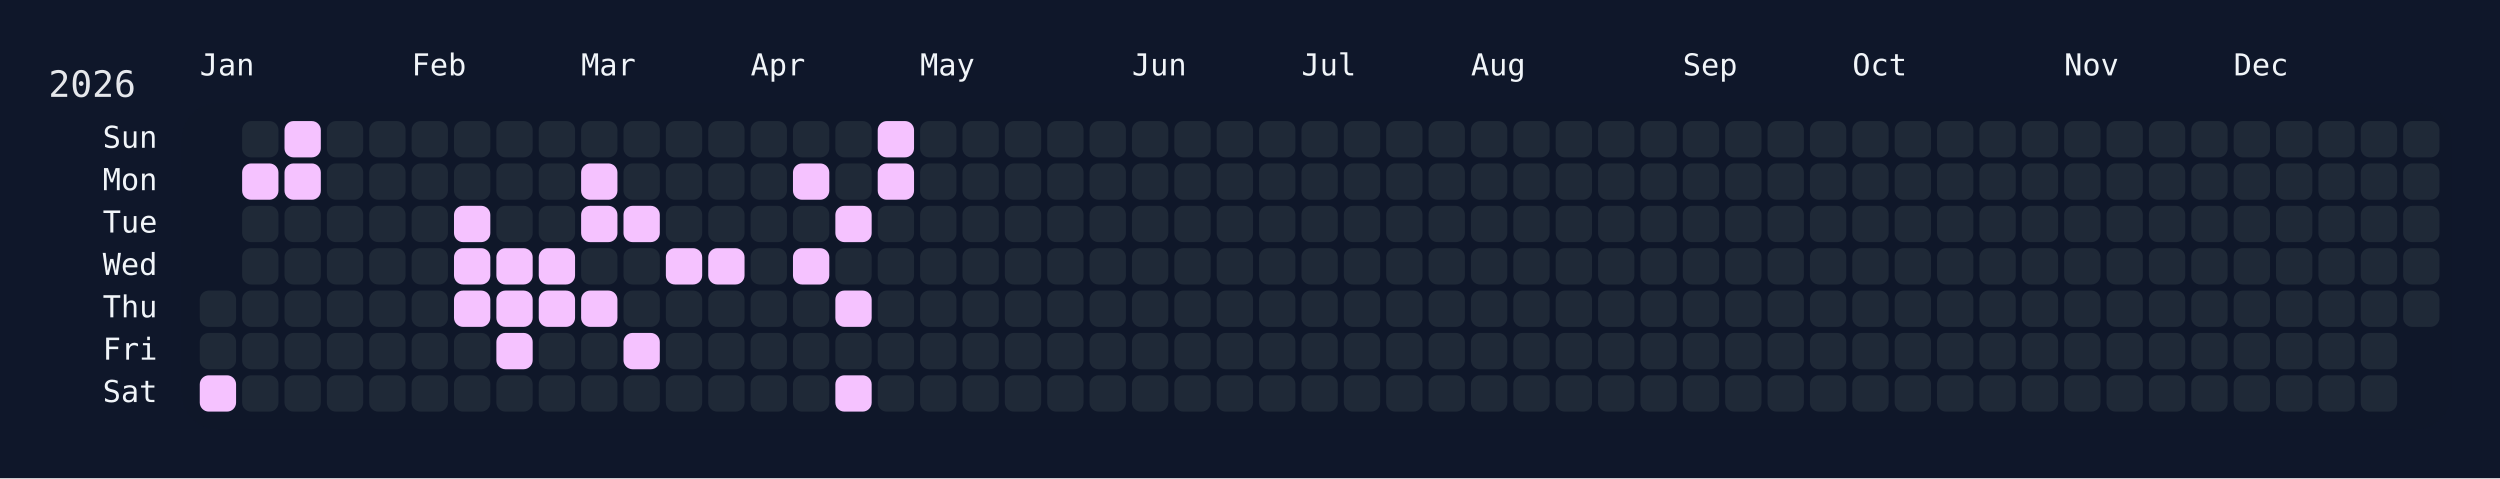
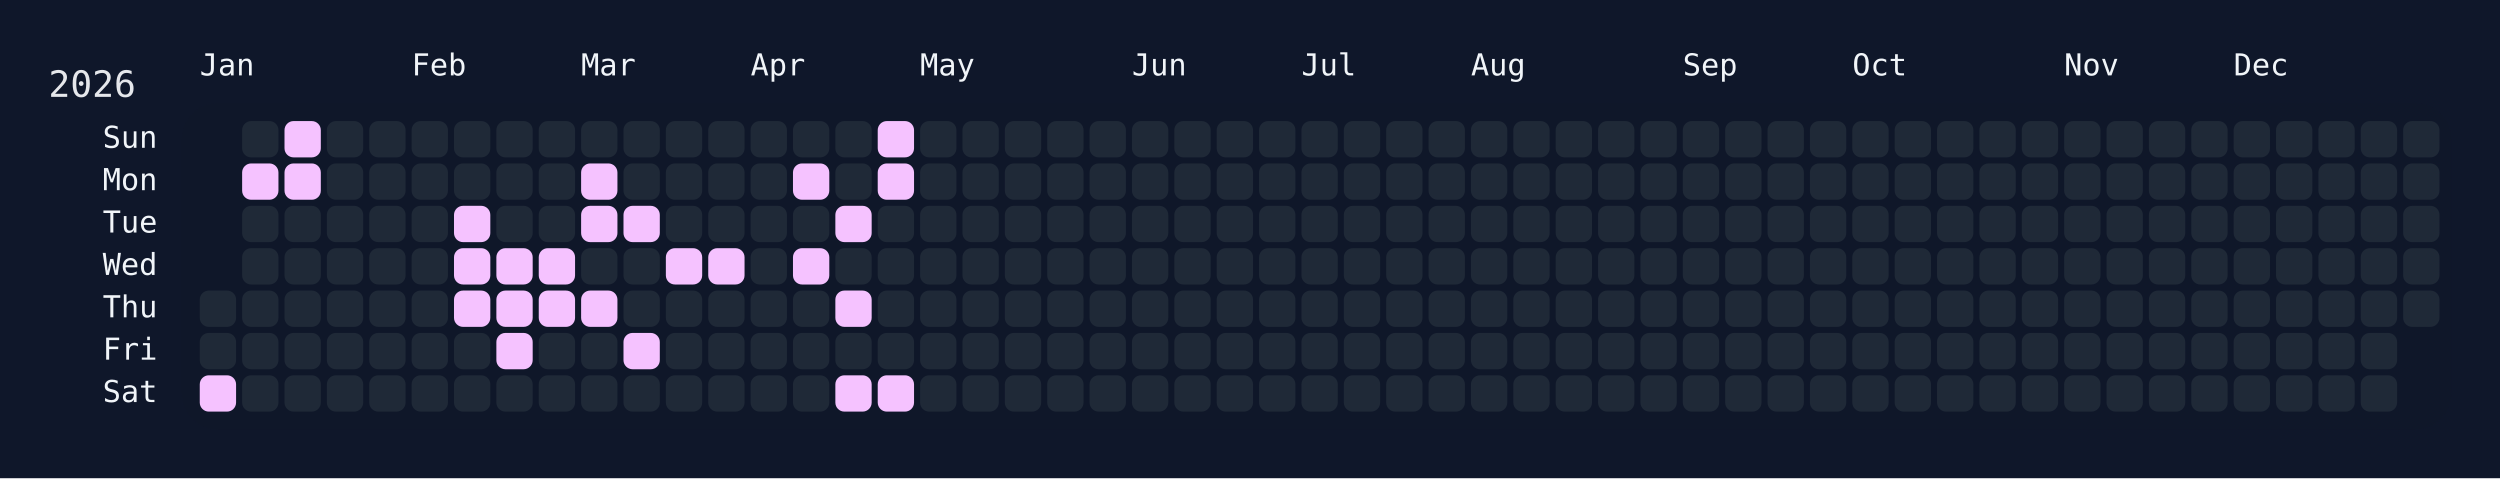
<svg xmlns="http://www.w3.org/2000/svg" width="826" height="158" viewBox="0 0 826 158">
  <rect width="826" height="158" fill="#0f172a" />
  <rect x="60" y="34" width="750" height="108" rx="12" ry="12" fill="rgba(15, 23, 42, 0.8)" />
  <text x="16" y="32" font-size="12" fill="#e5e7eb" font-family="JetBrains Mono, ui-monospace, SFMono-Regular, Menlo, Monaco, Consolas, monospace">2026</text>
  <text x="66" y="18" font-size="10" fill="#f1f5f9" font-family="JetBrains Mono, ui-monospace, SFMono-Regular, Menlo, Monaco, Consolas, monospace" dominant-baseline="hanging">Jan</text>
  <text x="136" y="18" font-size="10" fill="#f1f5f9" font-family="JetBrains Mono, ui-monospace, SFMono-Regular, Menlo, Monaco, Consolas, monospace" dominant-baseline="hanging">Feb</text>
  <text x="192" y="18" font-size="10" fill="#f1f5f9" font-family="JetBrains Mono, ui-monospace, SFMono-Regular, Menlo, Monaco, Consolas, monospace" dominant-baseline="hanging">Mar</text>
  <text x="248" y="18" font-size="10" fill="#f1f5f9" font-family="JetBrains Mono, ui-monospace, SFMono-Regular, Menlo, Monaco, Consolas, monospace" dominant-baseline="hanging">Apr</text>
  <text x="304" y="18" font-size="10" fill="#f1f5f9" font-family="JetBrains Mono, ui-monospace, SFMono-Regular, Menlo, Monaco, Consolas, monospace" dominant-baseline="hanging">May</text>
  <text x="374" y="18" font-size="10" fill="#f1f5f9" font-family="JetBrains Mono, ui-monospace, SFMono-Regular, Menlo, Monaco, Consolas, monospace" dominant-baseline="hanging">Jun</text>
  <text x="430" y="18" font-size="10" fill="#f1f5f9" font-family="JetBrains Mono, ui-monospace, SFMono-Regular, Menlo, Monaco, Consolas, monospace" dominant-baseline="hanging">Jul</text>
  <text x="486" y="18" font-size="10" fill="#f1f5f9" font-family="JetBrains Mono, ui-monospace, SFMono-Regular, Menlo, Monaco, Consolas, monospace" dominant-baseline="hanging">Aug</text>
  <text x="556" y="18" font-size="10" fill="#f1f5f9" font-family="JetBrains Mono, ui-monospace, SFMono-Regular, Menlo, Monaco, Consolas, monospace" dominant-baseline="hanging">Sep</text>
  <text x="612" y="18" font-size="10" fill="#f1f5f9" font-family="JetBrains Mono, ui-monospace, SFMono-Regular, Menlo, Monaco, Consolas, monospace" dominant-baseline="hanging">Oct</text>
  <text x="682" y="18" font-size="10" fill="#f1f5f9" font-family="JetBrains Mono, ui-monospace, SFMono-Regular, Menlo, Monaco, Consolas, monospace" dominant-baseline="hanging">Nov</text>
  <text x="738" y="18" font-size="10" fill="#f1f5f9" font-family="JetBrains Mono, ui-monospace, SFMono-Regular, Menlo, Monaco, Consolas, monospace" dominant-baseline="hanging">Dec</text>
  <text x="52" y="46.0" font-size="10" fill="#f1f5f9" font-family="JetBrains Mono, ui-monospace, SFMono-Regular, Menlo, Monaco, Consolas, monospace" text-anchor="end" dominant-baseline="middle">Sun</text>
  <text x="52" y="60.0" font-size="10" fill="#f1f5f9" font-family="JetBrains Mono, ui-monospace, SFMono-Regular, Menlo, Monaco, Consolas, monospace" text-anchor="end" dominant-baseline="middle">Mon</text>
  <text x="52" y="74.0" font-size="10" fill="#f1f5f9" font-family="JetBrains Mono, ui-monospace, SFMono-Regular, Menlo, Monaco, Consolas, monospace" text-anchor="end" dominant-baseline="middle">Tue</text>
  <text x="52" y="88.0" font-size="10" fill="#f1f5f9" font-family="JetBrains Mono, ui-monospace, SFMono-Regular, Menlo, Monaco, Consolas, monospace" text-anchor="end" dominant-baseline="middle">Wed</text>
  <text x="52" y="102.0" font-size="10" fill="#f1f5f9" font-family="JetBrains Mono, ui-monospace, SFMono-Regular, Menlo, Monaco, Consolas, monospace" text-anchor="end" dominant-baseline="middle">Thu</text>
  <text x="52" y="116.0" font-size="10" fill="#f1f5f9" font-family="JetBrains Mono, ui-monospace, SFMono-Regular, Menlo, Monaco, Consolas, monospace" text-anchor="end" dominant-baseline="middle">Fri</text>
  <text x="52" y="130.0" font-size="10" fill="#f1f5f9" font-family="JetBrains Mono, ui-monospace, SFMono-Regular, Menlo, Monaco, Consolas, monospace" text-anchor="end" dominant-baseline="middle">Sat</text>
  <g transform="translate(66,40)">
    <rect x="0" y="56" width="12" height="12" rx="3" ry="3" fill="#1f2937" data-date="2026-01-01" />
    <rect x="0" y="70" width="12" height="12" rx="3" ry="3" fill="#1f2937" data-date="2026-01-02" />
    <rect x="0" y="84" width="12" height="12" rx="3" ry="3" fill="#f5c2ff" data-date="2026-01-03" />
    <rect x="14" y="0" width="12" height="12" rx="3" ry="3" fill="#1f2937" data-date="2026-01-04" />
    <rect x="14" y="14" width="12" height="12" rx="3" ry="3" fill="#f5c2ff" data-date="2026-01-05" />
    <rect x="14" y="28" width="12" height="12" rx="3" ry="3" fill="#1f2937" data-date="2026-01-06" />
    <rect x="14" y="42" width="12" height="12" rx="3" ry="3" fill="#1f2937" data-date="2026-01-07" />
    <rect x="14" y="56" width="12" height="12" rx="3" ry="3" fill="#1f2937" data-date="2026-01-08" />
    <rect x="14" y="70" width="12" height="12" rx="3" ry="3" fill="#1f2937" data-date="2026-01-09" />
    <rect x="14" y="84" width="12" height="12" rx="3" ry="3" fill="#1f2937" data-date="2026-01-10" />
    <rect x="28" y="0" width="12" height="12" rx="3" ry="3" fill="#f5c2ff" data-date="2026-01-11" />
    <rect x="28" y="14" width="12" height="12" rx="3" ry="3" fill="#f5c2ff" data-date="2026-01-12" />
    <rect x="28" y="28" width="12" height="12" rx="3" ry="3" fill="#1f2937" data-date="2026-01-13" />
    <rect x="28" y="42" width="12" height="12" rx="3" ry="3" fill="#1f2937" data-date="2026-01-14" />
    <rect x="28" y="56" width="12" height="12" rx="3" ry="3" fill="#1f2937" data-date="2026-01-15" />
    <rect x="28" y="70" width="12" height="12" rx="3" ry="3" fill="#1f2937" data-date="2026-01-16" />
    <rect x="28" y="84" width="12" height="12" rx="3" ry="3" fill="#1f2937" data-date="2026-01-17" />
    <rect x="42" y="0" width="12" height="12" rx="3" ry="3" fill="#1f2937" data-date="2026-01-18" />
    <rect x="42" y="14" width="12" height="12" rx="3" ry="3" fill="#1f2937" data-date="2026-01-19" />
    <rect x="42" y="28" width="12" height="12" rx="3" ry="3" fill="#1f2937" data-date="2026-01-20" />
    <rect x="42" y="42" width="12" height="12" rx="3" ry="3" fill="#1f2937" data-date="2026-01-21" />
    <rect x="42" y="56" width="12" height="12" rx="3" ry="3" fill="#1f2937" data-date="2026-01-22" />
    <rect x="42" y="70" width="12" height="12" rx="3" ry="3" fill="#1f2937" data-date="2026-01-23" />
    <rect x="42" y="84" width="12" height="12" rx="3" ry="3" fill="#1f2937" data-date="2026-01-24" />
    <rect x="56" y="0" width="12" height="12" rx="3" ry="3" fill="#1f2937" data-date="2026-01-25" />
    <rect x="56" y="14" width="12" height="12" rx="3" ry="3" fill="#1f2937" data-date="2026-01-26" />
    <rect x="56" y="28" width="12" height="12" rx="3" ry="3" fill="#1f2937" data-date="2026-01-27" />
    <rect x="56" y="42" width="12" height="12" rx="3" ry="3" fill="#1f2937" data-date="2026-01-28" />
    <rect x="56" y="56" width="12" height="12" rx="3" ry="3" fill="#1f2937" data-date="2026-01-29" />
    <rect x="56" y="70" width="12" height="12" rx="3" ry="3" fill="#1f2937" data-date="2026-01-30" />
    <rect x="56" y="84" width="12" height="12" rx="3" ry="3" fill="#1f2937" data-date="2026-01-31" />
    <rect x="70" y="0" width="12" height="12" rx="3" ry="3" fill="#1f2937" data-date="2026-02-01" />
    <rect x="70" y="14" width="12" height="12" rx="3" ry="3" fill="#1f2937" data-date="2026-02-02" />
    <rect x="70" y="28" width="12" height="12" rx="3" ry="3" fill="#1f2937" data-date="2026-02-03" />
    <rect x="70" y="42" width="12" height="12" rx="3" ry="3" fill="#1f2937" data-date="2026-02-04" />
    <rect x="70" y="56" width="12" height="12" rx="3" ry="3" fill="#1f2937" data-date="2026-02-05" />
    <rect x="70" y="70" width="12" height="12" rx="3" ry="3" fill="#1f2937" data-date="2026-02-06" />
    <rect x="70" y="84" width="12" height="12" rx="3" ry="3" fill="#1f2937" data-date="2026-02-07" />
    <rect x="84" y="0" width="12" height="12" rx="3" ry="3" fill="#1f2937" data-date="2026-02-08" />
    <rect x="84" y="14" width="12" height="12" rx="3" ry="3" fill="#1f2937" data-date="2026-02-09" />
    <rect x="84" y="28" width="12" height="12" rx="3" ry="3" fill="#f5c2ff" data-date="2026-02-10" />
    <rect x="84" y="42" width="12" height="12" rx="3" ry="3" fill="#f5c2ff" data-date="2026-02-11" />
    <rect x="84" y="56" width="12" height="12" rx="3" ry="3" fill="#f5c2ff" data-date="2026-02-12" />
    <rect x="84" y="70" width="12" height="12" rx="3" ry="3" fill="#1f2937" data-date="2026-02-13" />
    <rect x="84" y="84" width="12" height="12" rx="3" ry="3" fill="#1f2937" data-date="2026-02-14" />
    <rect x="98" y="0" width="12" height="12" rx="3" ry="3" fill="#1f2937" data-date="2026-02-15" />
    <rect x="98" y="14" width="12" height="12" rx="3" ry="3" fill="#1f2937" data-date="2026-02-16" />
    <rect x="98" y="28" width="12" height="12" rx="3" ry="3" fill="#1f2937" data-date="2026-02-17" />
    <rect x="98" y="42" width="12" height="12" rx="3" ry="3" fill="#f5c2ff" data-date="2026-02-18" />
    <rect x="98" y="56" width="12" height="12" rx="3" ry="3" fill="#f5c2ff" data-date="2026-02-19" />
    <rect x="98" y="70" width="12" height="12" rx="3" ry="3" fill="#f5c2ff" data-date="2026-02-20" />
    <rect x="98" y="84" width="12" height="12" rx="3" ry="3" fill="#1f2937" data-date="2026-02-21" />
    <rect x="112" y="0" width="12" height="12" rx="3" ry="3" fill="#1f2937" data-date="2026-02-22" />
    <rect x="112" y="14" width="12" height="12" rx="3" ry="3" fill="#1f2937" data-date="2026-02-23" />
    <rect x="112" y="28" width="12" height="12" rx="3" ry="3" fill="#1f2937" data-date="2026-02-24" />
    <rect x="112" y="42" width="12" height="12" rx="3" ry="3" fill="#f5c2ff" data-date="2026-02-25" />
    <rect x="112" y="56" width="12" height="12" rx="3" ry="3" fill="#f5c2ff" data-date="2026-02-26" />
    <rect x="112" y="70" width="12" height="12" rx="3" ry="3" fill="#1f2937" data-date="2026-02-27" />
    <rect x="112" y="84" width="12" height="12" rx="3" ry="3" fill="#1f2937" data-date="2026-02-28" />
    <rect x="126" y="0" width="12" height="12" rx="3" ry="3" fill="#1f2937" data-date="2026-03-01" />
    <rect x="126" y="14" width="12" height="12" rx="3" ry="3" fill="#f5c2ff" data-date="2026-03-02" />
    <rect x="126" y="28" width="12" height="12" rx="3" ry="3" fill="#f5c2ff" data-date="2026-03-03" />
    <rect x="126" y="42" width="12" height="12" rx="3" ry="3" fill="#1f2937" data-date="2026-03-04" />
    <rect x="126" y="56" width="12" height="12" rx="3" ry="3" fill="#f5c2ff" data-date="2026-03-05" />
    <rect x="126" y="70" width="12" height="12" rx="3" ry="3" fill="#1f2937" data-date="2026-03-06" />
    <rect x="126" y="84" width="12" height="12" rx="3" ry="3" fill="#1f2937" data-date="2026-03-07" />
    <rect x="140" y="0" width="12" height="12" rx="3" ry="3" fill="#1f2937" data-date="2026-03-08" />
    <rect x="140" y="14" width="12" height="12" rx="3" ry="3" fill="#1f2937" data-date="2026-03-09" />
    <rect x="140" y="28" width="12" height="12" rx="3" ry="3" fill="#f5c2ff" data-date="2026-03-10" />
    <rect x="140" y="42" width="12" height="12" rx="3" ry="3" fill="#1f2937" data-date="2026-03-11" />
    <rect x="140" y="56" width="12" height="12" rx="3" ry="3" fill="#1f2937" data-date="2026-03-12" />
    <rect x="140" y="70" width="12" height="12" rx="3" ry="3" fill="#f5c2ff" data-date="2026-03-13" />
    <rect x="140" y="84" width="12" height="12" rx="3" ry="3" fill="#1f2937" data-date="2026-03-14" />
    <rect x="154" y="0" width="12" height="12" rx="3" ry="3" fill="#1f2937" data-date="2026-03-15" />
    <rect x="154" y="14" width="12" height="12" rx="3" ry="3" fill="#1f2937" data-date="2026-03-16" />
    <rect x="154" y="28" width="12" height="12" rx="3" ry="3" fill="#1f2937" data-date="2026-03-17" />
    <rect x="154" y="42" width="12" height="12" rx="3" ry="3" fill="#f5c2ff" data-date="2026-03-18" />
    <rect x="154" y="56" width="12" height="12" rx="3" ry="3" fill="#1f2937" data-date="2026-03-19" />
    <rect x="154" y="70" width="12" height="12" rx="3" ry="3" fill="#1f2937" data-date="2026-03-20" />
    <rect x="154" y="84" width="12" height="12" rx="3" ry="3" fill="#1f2937" data-date="2026-03-21" />
    <rect x="168" y="0" width="12" height="12" rx="3" ry="3" fill="#1f2937" data-date="2026-03-22" />
    <rect x="168" y="14" width="12" height="12" rx="3" ry="3" fill="#1f2937" data-date="2026-03-23" />
    <rect x="168" y="28" width="12" height="12" rx="3" ry="3" fill="#1f2937" data-date="2026-03-24" />
    <rect x="168" y="42" width="12" height="12" rx="3" ry="3" fill="#f5c2ff" data-date="2026-03-25" />
    <rect x="168" y="56" width="12" height="12" rx="3" ry="3" fill="#1f2937" data-date="2026-03-26" />
    <rect x="168" y="70" width="12" height="12" rx="3" ry="3" fill="#1f2937" data-date="2026-03-27" />
    <rect x="168" y="84" width="12" height="12" rx="3" ry="3" fill="#1f2937" data-date="2026-03-28" />
    <rect x="182" y="0" width="12" height="12" rx="3" ry="3" fill="#1f2937" data-date="2026-03-29" />
    <rect x="182" y="14" width="12" height="12" rx="3" ry="3" fill="#1f2937" data-date="2026-03-30" />
    <rect x="182" y="28" width="12" height="12" rx="3" ry="3" fill="#1f2937" data-date="2026-03-31" />
    <rect x="182" y="42" width="12" height="12" rx="3" ry="3" fill="#1f2937" data-date="2026-04-01" />
    <rect x="182" y="56" width="12" height="12" rx="3" ry="3" fill="#1f2937" data-date="2026-04-02" />
    <rect x="182" y="70" width="12" height="12" rx="3" ry="3" fill="#1f2937" data-date="2026-04-03" />
    <rect x="182" y="84" width="12" height="12" rx="3" ry="3" fill="#1f2937" data-date="2026-04-04" />
    <rect x="196" y="0" width="12" height="12" rx="3" ry="3" fill="#1f2937" data-date="2026-04-05" />
    <rect x="196" y="14" width="12" height="12" rx="3" ry="3" fill="#f5c2ff" data-date="2026-04-06" />
    <rect x="196" y="28" width="12" height="12" rx="3" ry="3" fill="#1f2937" data-date="2026-04-07" />
    <rect x="196" y="42" width="12" height="12" rx="3" ry="3" fill="#f5c2ff" data-date="2026-04-08" />
    <rect x="196" y="56" width="12" height="12" rx="3" ry="3" fill="#1f2937" data-date="2026-04-09" />
    <rect x="196" y="70" width="12" height="12" rx="3" ry="3" fill="#1f2937" data-date="2026-04-10" />
    <rect x="196" y="84" width="12" height="12" rx="3" ry="3" fill="#1f2937" data-date="2026-04-11" />
    <rect x="210" y="0" width="12" height="12" rx="3" ry="3" fill="#1f2937" data-date="2026-04-12" />
    <rect x="210" y="14" width="12" height="12" rx="3" ry="3" fill="#1f2937" data-date="2026-04-13" />
    <rect x="210" y="28" width="12" height="12" rx="3" ry="3" fill="#f5c2ff" data-date="2026-04-14" />
    <rect x="210" y="42" width="12" height="12" rx="3" ry="3" fill="#1f2937" data-date="2026-04-15" />
    <rect x="210" y="56" width="12" height="12" rx="3" ry="3" fill="#f5c2ff" data-date="2026-04-16" />
    <rect x="210" y="70" width="12" height="12" rx="3" ry="3" fill="#1f2937" data-date="2026-04-17" />
    <rect x="210" y="84" width="12" height="12" rx="3" ry="3" fill="#f5c2ff" data-date="2026-04-18" />
    <rect x="224" y="0" width="12" height="12" rx="3" ry="3" fill="#f5c2ff" data-date="2026-04-19" />
    <rect x="224" y="14" width="12" height="12" rx="3" ry="3" fill="#f5c2ff" data-date="2026-04-20" />
    <rect x="224" y="28" width="12" height="12" rx="3" ry="3" fill="#1f2937" data-date="2026-04-21" />
    <rect x="224" y="42" width="12" height="12" rx="3" ry="3" fill="#1f2937" data-date="2026-04-22" />
    <rect x="224" y="56" width="12" height="12" rx="3" ry="3" fill="#1f2937" data-date="2026-04-23" />
    <rect x="224" y="70" width="12" height="12" rx="3" ry="3" fill="#1f2937" data-date="2026-04-24" />
-     <rect x="224" y="84" width="12" height="12" rx="3" ry="3" fill="#1f2937" data-date="2026-04-25" />
+     <rect x="224" y="84" width="12" height="12" rx="3" ry="3" fill="#f5c2ff" data-date="2026-04-25" />
    <rect x="238" y="0" width="12" height="12" rx="3" ry="3" fill="#1f2937" data-date="2026-04-26" />
    <rect x="238" y="14" width="12" height="12" rx="3" ry="3" fill="#1f2937" data-date="2026-04-27" />
    <rect x="238" y="28" width="12" height="12" rx="3" ry="3" fill="#1f2937" data-date="2026-04-28" />
    <rect x="238" y="42" width="12" height="12" rx="3" ry="3" fill="#1f2937" data-date="2026-04-29" />
    <rect x="238" y="56" width="12" height="12" rx="3" ry="3" fill="#1f2937" data-date="2026-04-30" />
    <rect x="238" y="70" width="12" height="12" rx="3" ry="3" fill="#1f2937" data-date="2026-05-01" />
    <rect x="238" y="84" width="12" height="12" rx="3" ry="3" fill="#1f2937" data-date="2026-05-02" />
    <rect x="252" y="0" width="12" height="12" rx="3" ry="3" fill="#1f2937" data-date="2026-05-03" />
    <rect x="252" y="14" width="12" height="12" rx="3" ry="3" fill="#1f2937" data-date="2026-05-04" />
    <rect x="252" y="28" width="12" height="12" rx="3" ry="3" fill="#1f2937" data-date="2026-05-05" />
    <rect x="252" y="42" width="12" height="12" rx="3" ry="3" fill="#1f2937" data-date="2026-05-06" />
    <rect x="252" y="56" width="12" height="12" rx="3" ry="3" fill="#1f2937" data-date="2026-05-07" />
    <rect x="252" y="70" width="12" height="12" rx="3" ry="3" fill="#1f2937" data-date="2026-05-08" />
    <rect x="252" y="84" width="12" height="12" rx="3" ry="3" fill="#1f2937" data-date="2026-05-09" />
    <rect x="266" y="0" width="12" height="12" rx="3" ry="3" fill="#1f2937" data-date="2026-05-10" />
    <rect x="266" y="14" width="12" height="12" rx="3" ry="3" fill="#1f2937" data-date="2026-05-11" />
    <rect x="266" y="28" width="12" height="12" rx="3" ry="3" fill="#1f2937" data-date="2026-05-12" />
    <rect x="266" y="42" width="12" height="12" rx="3" ry="3" fill="#1f2937" data-date="2026-05-13" />
    <rect x="266" y="56" width="12" height="12" rx="3" ry="3" fill="#1f2937" data-date="2026-05-14" />
    <rect x="266" y="70" width="12" height="12" rx="3" ry="3" fill="#1f2937" data-date="2026-05-15" />
    <rect x="266" y="84" width="12" height="12" rx="3" ry="3" fill="#1f2937" data-date="2026-05-16" />
    <rect x="280" y="0" width="12" height="12" rx="3" ry="3" fill="#1f2937" data-date="2026-05-17" />
    <rect x="280" y="14" width="12" height="12" rx="3" ry="3" fill="#1f2937" data-date="2026-05-18" />
    <rect x="280" y="28" width="12" height="12" rx="3" ry="3" fill="#1f2937" data-date="2026-05-19" />
    <rect x="280" y="42" width="12" height="12" rx="3" ry="3" fill="#1f2937" data-date="2026-05-20" />
    <rect x="280" y="56" width="12" height="12" rx="3" ry="3" fill="#1f2937" data-date="2026-05-21" />
    <rect x="280" y="70" width="12" height="12" rx="3" ry="3" fill="#1f2937" data-date="2026-05-22" />
    <rect x="280" y="84" width="12" height="12" rx="3" ry="3" fill="#1f2937" data-date="2026-05-23" />
    <rect x="294" y="0" width="12" height="12" rx="3" ry="3" fill="#1f2937" data-date="2026-05-24" />
    <rect x="294" y="14" width="12" height="12" rx="3" ry="3" fill="#1f2937" data-date="2026-05-25" />
    <rect x="294" y="28" width="12" height="12" rx="3" ry="3" fill="#1f2937" data-date="2026-05-26" />
    <rect x="294" y="42" width="12" height="12" rx="3" ry="3" fill="#1f2937" data-date="2026-05-27" />
    <rect x="294" y="56" width="12" height="12" rx="3" ry="3" fill="#1f2937" data-date="2026-05-28" />
    <rect x="294" y="70" width="12" height="12" rx="3" ry="3" fill="#1f2937" data-date="2026-05-29" />
    <rect x="294" y="84" width="12" height="12" rx="3" ry="3" fill="#1f2937" data-date="2026-05-30" />
    <rect x="308" y="0" width="12" height="12" rx="3" ry="3" fill="#1f2937" data-date="2026-05-31" />
    <rect x="308" y="14" width="12" height="12" rx="3" ry="3" fill="#1f2937" data-date="2026-06-01" />
    <rect x="308" y="28" width="12" height="12" rx="3" ry="3" fill="#1f2937" data-date="2026-06-02" />
    <rect x="308" y="42" width="12" height="12" rx="3" ry="3" fill="#1f2937" data-date="2026-06-03" />
    <rect x="308" y="56" width="12" height="12" rx="3" ry="3" fill="#1f2937" data-date="2026-06-04" />
    <rect x="308" y="70" width="12" height="12" rx="3" ry="3" fill="#1f2937" data-date="2026-06-05" />
    <rect x="308" y="84" width="12" height="12" rx="3" ry="3" fill="#1f2937" data-date="2026-06-06" />
    <rect x="322" y="0" width="12" height="12" rx="3" ry="3" fill="#1f2937" data-date="2026-06-07" />
    <rect x="322" y="14" width="12" height="12" rx="3" ry="3" fill="#1f2937" data-date="2026-06-08" />
    <rect x="322" y="28" width="12" height="12" rx="3" ry="3" fill="#1f2937" data-date="2026-06-09" />
    <rect x="322" y="42" width="12" height="12" rx="3" ry="3" fill="#1f2937" data-date="2026-06-10" />
    <rect x="322" y="56" width="12" height="12" rx="3" ry="3" fill="#1f2937" data-date="2026-06-11" />
    <rect x="322" y="70" width="12" height="12" rx="3" ry="3" fill="#1f2937" data-date="2026-06-12" />
    <rect x="322" y="84" width="12" height="12" rx="3" ry="3" fill="#1f2937" data-date="2026-06-13" />
    <rect x="336" y="0" width="12" height="12" rx="3" ry="3" fill="#1f2937" data-date="2026-06-14" />
    <rect x="336" y="14" width="12" height="12" rx="3" ry="3" fill="#1f2937" data-date="2026-06-15" />
    <rect x="336" y="28" width="12" height="12" rx="3" ry="3" fill="#1f2937" data-date="2026-06-16" />
    <rect x="336" y="42" width="12" height="12" rx="3" ry="3" fill="#1f2937" data-date="2026-06-17" />
    <rect x="336" y="56" width="12" height="12" rx="3" ry="3" fill="#1f2937" data-date="2026-06-18" />
    <rect x="336" y="70" width="12" height="12" rx="3" ry="3" fill="#1f2937" data-date="2026-06-19" />
    <rect x="336" y="84" width="12" height="12" rx="3" ry="3" fill="#1f2937" data-date="2026-06-20" />
    <rect x="350" y="0" width="12" height="12" rx="3" ry="3" fill="#1f2937" data-date="2026-06-21" />
    <rect x="350" y="14" width="12" height="12" rx="3" ry="3" fill="#1f2937" data-date="2026-06-22" />
    <rect x="350" y="28" width="12" height="12" rx="3" ry="3" fill="#1f2937" data-date="2026-06-23" />
    <rect x="350" y="42" width="12" height="12" rx="3" ry="3" fill="#1f2937" data-date="2026-06-24" />
    <rect x="350" y="56" width="12" height="12" rx="3" ry="3" fill="#1f2937" data-date="2026-06-25" />
    <rect x="350" y="70" width="12" height="12" rx="3" ry="3" fill="#1f2937" data-date="2026-06-26" />
    <rect x="350" y="84" width="12" height="12" rx="3" ry="3" fill="#1f2937" data-date="2026-06-27" />
    <rect x="364" y="0" width="12" height="12" rx="3" ry="3" fill="#1f2937" data-date="2026-06-28" />
    <rect x="364" y="14" width="12" height="12" rx="3" ry="3" fill="#1f2937" data-date="2026-06-29" />
    <rect x="364" y="28" width="12" height="12" rx="3" ry="3" fill="#1f2937" data-date="2026-06-30" />
    <rect x="364" y="42" width="12" height="12" rx="3" ry="3" fill="#1f2937" data-date="2026-07-01" />
    <rect x="364" y="56" width="12" height="12" rx="3" ry="3" fill="#1f2937" data-date="2026-07-02" />
    <rect x="364" y="70" width="12" height="12" rx="3" ry="3" fill="#1f2937" data-date="2026-07-03" />
    <rect x="364" y="84" width="12" height="12" rx="3" ry="3" fill="#1f2937" data-date="2026-07-04" />
    <rect x="378" y="0" width="12" height="12" rx="3" ry="3" fill="#1f2937" data-date="2026-07-05" />
    <rect x="378" y="14" width="12" height="12" rx="3" ry="3" fill="#1f2937" data-date="2026-07-06" />
    <rect x="378" y="28" width="12" height="12" rx="3" ry="3" fill="#1f2937" data-date="2026-07-07" />
    <rect x="378" y="42" width="12" height="12" rx="3" ry="3" fill="#1f2937" data-date="2026-07-08" />
    <rect x="378" y="56" width="12" height="12" rx="3" ry="3" fill="#1f2937" data-date="2026-07-09" />
    <rect x="378" y="70" width="12" height="12" rx="3" ry="3" fill="#1f2937" data-date="2026-07-10" />
    <rect x="378" y="84" width="12" height="12" rx="3" ry="3" fill="#1f2937" data-date="2026-07-11" />
    <rect x="392" y="0" width="12" height="12" rx="3" ry="3" fill="#1f2937" data-date="2026-07-12" />
    <rect x="392" y="14" width="12" height="12" rx="3" ry="3" fill="#1f2937" data-date="2026-07-13" />
    <rect x="392" y="28" width="12" height="12" rx="3" ry="3" fill="#1f2937" data-date="2026-07-14" />
    <rect x="392" y="42" width="12" height="12" rx="3" ry="3" fill="#1f2937" data-date="2026-07-15" />
    <rect x="392" y="56" width="12" height="12" rx="3" ry="3" fill="#1f2937" data-date="2026-07-16" />
    <rect x="392" y="70" width="12" height="12" rx="3" ry="3" fill="#1f2937" data-date="2026-07-17" />
    <rect x="392" y="84" width="12" height="12" rx="3" ry="3" fill="#1f2937" data-date="2026-07-18" />
    <rect x="406" y="0" width="12" height="12" rx="3" ry="3" fill="#1f2937" data-date="2026-07-19" />
    <rect x="406" y="14" width="12" height="12" rx="3" ry="3" fill="#1f2937" data-date="2026-07-20" />
    <rect x="406" y="28" width="12" height="12" rx="3" ry="3" fill="#1f2937" data-date="2026-07-21" />
    <rect x="406" y="42" width="12" height="12" rx="3" ry="3" fill="#1f2937" data-date="2026-07-22" />
    <rect x="406" y="56" width="12" height="12" rx="3" ry="3" fill="#1f2937" data-date="2026-07-23" />
    <rect x="406" y="70" width="12" height="12" rx="3" ry="3" fill="#1f2937" data-date="2026-07-24" />
    <rect x="406" y="84" width="12" height="12" rx="3" ry="3" fill="#1f2937" data-date="2026-07-25" />
    <rect x="420" y="0" width="12" height="12" rx="3" ry="3" fill="#1f2937" data-date="2026-07-26" />
    <rect x="420" y="14" width="12" height="12" rx="3" ry="3" fill="#1f2937" data-date="2026-07-27" />
    <rect x="420" y="28" width="12" height="12" rx="3" ry="3" fill="#1f2937" data-date="2026-07-28" />
    <rect x="420" y="42" width="12" height="12" rx="3" ry="3" fill="#1f2937" data-date="2026-07-29" />
    <rect x="420" y="56" width="12" height="12" rx="3" ry="3" fill="#1f2937" data-date="2026-07-30" />
    <rect x="420" y="70" width="12" height="12" rx="3" ry="3" fill="#1f2937" data-date="2026-07-31" />
    <rect x="420" y="84" width="12" height="12" rx="3" ry="3" fill="#1f2937" data-date="2026-08-01" />
    <rect x="434" y="0" width="12" height="12" rx="3" ry="3" fill="#1f2937" data-date="2026-08-02" />
    <rect x="434" y="14" width="12" height="12" rx="3" ry="3" fill="#1f2937" data-date="2026-08-03" />
    <rect x="434" y="28" width="12" height="12" rx="3" ry="3" fill="#1f2937" data-date="2026-08-04" />
    <rect x="434" y="42" width="12" height="12" rx="3" ry="3" fill="#1f2937" data-date="2026-08-05" />
    <rect x="434" y="56" width="12" height="12" rx="3" ry="3" fill="#1f2937" data-date="2026-08-06" />
    <rect x="434" y="70" width="12" height="12" rx="3" ry="3" fill="#1f2937" data-date="2026-08-07" />
    <rect x="434" y="84" width="12" height="12" rx="3" ry="3" fill="#1f2937" data-date="2026-08-08" />
    <rect x="448" y="0" width="12" height="12" rx="3" ry="3" fill="#1f2937" data-date="2026-08-09" />
    <rect x="448" y="14" width="12" height="12" rx="3" ry="3" fill="#1f2937" data-date="2026-08-10" />
    <rect x="448" y="28" width="12" height="12" rx="3" ry="3" fill="#1f2937" data-date="2026-08-11" />
    <rect x="448" y="42" width="12" height="12" rx="3" ry="3" fill="#1f2937" data-date="2026-08-12" />
    <rect x="448" y="56" width="12" height="12" rx="3" ry="3" fill="#1f2937" data-date="2026-08-13" />
    <rect x="448" y="70" width="12" height="12" rx="3" ry="3" fill="#1f2937" data-date="2026-08-14" />
    <rect x="448" y="84" width="12" height="12" rx="3" ry="3" fill="#1f2937" data-date="2026-08-15" />
    <rect x="462" y="0" width="12" height="12" rx="3" ry="3" fill="#1f2937" data-date="2026-08-16" />
    <rect x="462" y="14" width="12" height="12" rx="3" ry="3" fill="#1f2937" data-date="2026-08-17" />
    <rect x="462" y="28" width="12" height="12" rx="3" ry="3" fill="#1f2937" data-date="2026-08-18" />
    <rect x="462" y="42" width="12" height="12" rx="3" ry="3" fill="#1f2937" data-date="2026-08-19" />
    <rect x="462" y="56" width="12" height="12" rx="3" ry="3" fill="#1f2937" data-date="2026-08-20" />
    <rect x="462" y="70" width="12" height="12" rx="3" ry="3" fill="#1f2937" data-date="2026-08-21" />
    <rect x="462" y="84" width="12" height="12" rx="3" ry="3" fill="#1f2937" data-date="2026-08-22" />
    <rect x="476" y="0" width="12" height="12" rx="3" ry="3" fill="#1f2937" data-date="2026-08-23" />
    <rect x="476" y="14" width="12" height="12" rx="3" ry="3" fill="#1f2937" data-date="2026-08-24" />
    <rect x="476" y="28" width="12" height="12" rx="3" ry="3" fill="#1f2937" data-date="2026-08-25" />
    <rect x="476" y="42" width="12" height="12" rx="3" ry="3" fill="#1f2937" data-date="2026-08-26" />
    <rect x="476" y="56" width="12" height="12" rx="3" ry="3" fill="#1f2937" data-date="2026-08-27" />
    <rect x="476" y="70" width="12" height="12" rx="3" ry="3" fill="#1f2937" data-date="2026-08-28" />
    <rect x="476" y="84" width="12" height="12" rx="3" ry="3" fill="#1f2937" data-date="2026-08-29" />
    <rect x="490" y="0" width="12" height="12" rx="3" ry="3" fill="#1f2937" data-date="2026-08-30" />
    <rect x="490" y="14" width="12" height="12" rx="3" ry="3" fill="#1f2937" data-date="2026-08-31" />
    <rect x="490" y="28" width="12" height="12" rx="3" ry="3" fill="#1f2937" data-date="2026-09-01" />
    <rect x="490" y="42" width="12" height="12" rx="3" ry="3" fill="#1f2937" data-date="2026-09-02" />
    <rect x="490" y="56" width="12" height="12" rx="3" ry="3" fill="#1f2937" data-date="2026-09-03" />
    <rect x="490" y="70" width="12" height="12" rx="3" ry="3" fill="#1f2937" data-date="2026-09-04" />
    <rect x="490" y="84" width="12" height="12" rx="3" ry="3" fill="#1f2937" data-date="2026-09-05" />
    <rect x="504" y="0" width="12" height="12" rx="3" ry="3" fill="#1f2937" data-date="2026-09-06" />
    <rect x="504" y="14" width="12" height="12" rx="3" ry="3" fill="#1f2937" data-date="2026-09-07" />
    <rect x="504" y="28" width="12" height="12" rx="3" ry="3" fill="#1f2937" data-date="2026-09-08" />
    <rect x="504" y="42" width="12" height="12" rx="3" ry="3" fill="#1f2937" data-date="2026-09-09" />
    <rect x="504" y="56" width="12" height="12" rx="3" ry="3" fill="#1f2937" data-date="2026-09-10" />
    <rect x="504" y="70" width="12" height="12" rx="3" ry="3" fill="#1f2937" data-date="2026-09-11" />
    <rect x="504" y="84" width="12" height="12" rx="3" ry="3" fill="#1f2937" data-date="2026-09-12" />
    <rect x="518" y="0" width="12" height="12" rx="3" ry="3" fill="#1f2937" data-date="2026-09-13" />
    <rect x="518" y="14" width="12" height="12" rx="3" ry="3" fill="#1f2937" data-date="2026-09-14" />
    <rect x="518" y="28" width="12" height="12" rx="3" ry="3" fill="#1f2937" data-date="2026-09-15" />
    <rect x="518" y="42" width="12" height="12" rx="3" ry="3" fill="#1f2937" data-date="2026-09-16" />
    <rect x="518" y="56" width="12" height="12" rx="3" ry="3" fill="#1f2937" data-date="2026-09-17" />
    <rect x="518" y="70" width="12" height="12" rx="3" ry="3" fill="#1f2937" data-date="2026-09-18" />
    <rect x="518" y="84" width="12" height="12" rx="3" ry="3" fill="#1f2937" data-date="2026-09-19" />
    <rect x="532" y="0" width="12" height="12" rx="3" ry="3" fill="#1f2937" data-date="2026-09-20" />
    <rect x="532" y="14" width="12" height="12" rx="3" ry="3" fill="#1f2937" data-date="2026-09-21" />
    <rect x="532" y="28" width="12" height="12" rx="3" ry="3" fill="#1f2937" data-date="2026-09-22" />
    <rect x="532" y="42" width="12" height="12" rx="3" ry="3" fill="#1f2937" data-date="2026-09-23" />
    <rect x="532" y="56" width="12" height="12" rx="3" ry="3" fill="#1f2937" data-date="2026-09-24" />
    <rect x="532" y="70" width="12" height="12" rx="3" ry="3" fill="#1f2937" data-date="2026-09-25" />
    <rect x="532" y="84" width="12" height="12" rx="3" ry="3" fill="#1f2937" data-date="2026-09-26" />
    <rect x="546" y="0" width="12" height="12" rx="3" ry="3" fill="#1f2937" data-date="2026-09-27" />
    <rect x="546" y="14" width="12" height="12" rx="3" ry="3" fill="#1f2937" data-date="2026-09-28" />
    <rect x="546" y="28" width="12" height="12" rx="3" ry="3" fill="#1f2937" data-date="2026-09-29" />
    <rect x="546" y="42" width="12" height="12" rx="3" ry="3" fill="#1f2937" data-date="2026-09-30" />
    <rect x="546" y="56" width="12" height="12" rx="3" ry="3" fill="#1f2937" data-date="2026-10-01" />
    <rect x="546" y="70" width="12" height="12" rx="3" ry="3" fill="#1f2937" data-date="2026-10-02" />
    <rect x="546" y="84" width="12" height="12" rx="3" ry="3" fill="#1f2937" data-date="2026-10-03" />
    <rect x="560" y="0" width="12" height="12" rx="3" ry="3" fill="#1f2937" data-date="2026-10-04" />
    <rect x="560" y="14" width="12" height="12" rx="3" ry="3" fill="#1f2937" data-date="2026-10-05" />
    <rect x="560" y="28" width="12" height="12" rx="3" ry="3" fill="#1f2937" data-date="2026-10-06" />
    <rect x="560" y="42" width="12" height="12" rx="3" ry="3" fill="#1f2937" data-date="2026-10-07" />
    <rect x="560" y="56" width="12" height="12" rx="3" ry="3" fill="#1f2937" data-date="2026-10-08" />
    <rect x="560" y="70" width="12" height="12" rx="3" ry="3" fill="#1f2937" data-date="2026-10-09" />
    <rect x="560" y="84" width="12" height="12" rx="3" ry="3" fill="#1f2937" data-date="2026-10-10" />
    <rect x="574" y="0" width="12" height="12" rx="3" ry="3" fill="#1f2937" data-date="2026-10-11" />
    <rect x="574" y="14" width="12" height="12" rx="3" ry="3" fill="#1f2937" data-date="2026-10-12" />
    <rect x="574" y="28" width="12" height="12" rx="3" ry="3" fill="#1f2937" data-date="2026-10-13" />
    <rect x="574" y="42" width="12" height="12" rx="3" ry="3" fill="#1f2937" data-date="2026-10-14" />
    <rect x="574" y="56" width="12" height="12" rx="3" ry="3" fill="#1f2937" data-date="2026-10-15" />
    <rect x="574" y="70" width="12" height="12" rx="3" ry="3" fill="#1f2937" data-date="2026-10-16" />
    <rect x="574" y="84" width="12" height="12" rx="3" ry="3" fill="#1f2937" data-date="2026-10-17" />
    <rect x="588" y="0" width="12" height="12" rx="3" ry="3" fill="#1f2937" data-date="2026-10-18" />
    <rect x="588" y="14" width="12" height="12" rx="3" ry="3" fill="#1f2937" data-date="2026-10-19" />
    <rect x="588" y="28" width="12" height="12" rx="3" ry="3" fill="#1f2937" data-date="2026-10-20" />
    <rect x="588" y="42" width="12" height="12" rx="3" ry="3" fill="#1f2937" data-date="2026-10-21" />
    <rect x="588" y="56" width="12" height="12" rx="3" ry="3" fill="#1f2937" data-date="2026-10-22" />
    <rect x="588" y="70" width="12" height="12" rx="3" ry="3" fill="#1f2937" data-date="2026-10-23" />
    <rect x="588" y="84" width="12" height="12" rx="3" ry="3" fill="#1f2937" data-date="2026-10-24" />
    <rect x="602" y="0" width="12" height="12" rx="3" ry="3" fill="#1f2937" data-date="2026-10-25" />
    <rect x="602" y="14" width="12" height="12" rx="3" ry="3" fill="#1f2937" data-date="2026-10-26" />
    <rect x="602" y="28" width="12" height="12" rx="3" ry="3" fill="#1f2937" data-date="2026-10-27" />
    <rect x="602" y="42" width="12" height="12" rx="3" ry="3" fill="#1f2937" data-date="2026-10-28" />
    <rect x="602" y="56" width="12" height="12" rx="3" ry="3" fill="#1f2937" data-date="2026-10-29" />
    <rect x="602" y="70" width="12" height="12" rx="3" ry="3" fill="#1f2937" data-date="2026-10-30" />
    <rect x="602" y="84" width="12" height="12" rx="3" ry="3" fill="#1f2937" data-date="2026-10-31" />
    <rect x="616" y="0" width="12" height="12" rx="3" ry="3" fill="#1f2937" data-date="2026-11-01" />
    <rect x="616" y="14" width="12" height="12" rx="3" ry="3" fill="#1f2937" data-date="2026-11-02" />
    <rect x="616" y="28" width="12" height="12" rx="3" ry="3" fill="#1f2937" data-date="2026-11-03" />
    <rect x="616" y="42" width="12" height="12" rx="3" ry="3" fill="#1f2937" data-date="2026-11-04" />
    <rect x="616" y="56" width="12" height="12" rx="3" ry="3" fill="#1f2937" data-date="2026-11-05" />
    <rect x="616" y="70" width="12" height="12" rx="3" ry="3" fill="#1f2937" data-date="2026-11-06" />
    <rect x="616" y="84" width="12" height="12" rx="3" ry="3" fill="#1f2937" data-date="2026-11-07" />
    <rect x="630" y="0" width="12" height="12" rx="3" ry="3" fill="#1f2937" data-date="2026-11-08" />
    <rect x="630" y="14" width="12" height="12" rx="3" ry="3" fill="#1f2937" data-date="2026-11-09" />
    <rect x="630" y="28" width="12" height="12" rx="3" ry="3" fill="#1f2937" data-date="2026-11-10" />
    <rect x="630" y="42" width="12" height="12" rx="3" ry="3" fill="#1f2937" data-date="2026-11-11" />
    <rect x="630" y="56" width="12" height="12" rx="3" ry="3" fill="#1f2937" data-date="2026-11-12" />
    <rect x="630" y="70" width="12" height="12" rx="3" ry="3" fill="#1f2937" data-date="2026-11-13" />
    <rect x="630" y="84" width="12" height="12" rx="3" ry="3" fill="#1f2937" data-date="2026-11-14" />
    <rect x="644" y="0" width="12" height="12" rx="3" ry="3" fill="#1f2937" data-date="2026-11-15" />
    <rect x="644" y="14" width="12" height="12" rx="3" ry="3" fill="#1f2937" data-date="2026-11-16" />
    <rect x="644" y="28" width="12" height="12" rx="3" ry="3" fill="#1f2937" data-date="2026-11-17" />
    <rect x="644" y="42" width="12" height="12" rx="3" ry="3" fill="#1f2937" data-date="2026-11-18" />
    <rect x="644" y="56" width="12" height="12" rx="3" ry="3" fill="#1f2937" data-date="2026-11-19" />
    <rect x="644" y="70" width="12" height="12" rx="3" ry="3" fill="#1f2937" data-date="2026-11-20" />
    <rect x="644" y="84" width="12" height="12" rx="3" ry="3" fill="#1f2937" data-date="2026-11-21" />
    <rect x="658" y="0" width="12" height="12" rx="3" ry="3" fill="#1f2937" data-date="2026-11-22" />
    <rect x="658" y="14" width="12" height="12" rx="3" ry="3" fill="#1f2937" data-date="2026-11-23" />
    <rect x="658" y="28" width="12" height="12" rx="3" ry="3" fill="#1f2937" data-date="2026-11-24" />
    <rect x="658" y="42" width="12" height="12" rx="3" ry="3" fill="#1f2937" data-date="2026-11-25" />
    <rect x="658" y="56" width="12" height="12" rx="3" ry="3" fill="#1f2937" data-date="2026-11-26" />
    <rect x="658" y="70" width="12" height="12" rx="3" ry="3" fill="#1f2937" data-date="2026-11-27" />
    <rect x="658" y="84" width="12" height="12" rx="3" ry="3" fill="#1f2937" data-date="2026-11-28" />
    <rect x="672" y="0" width="12" height="12" rx="3" ry="3" fill="#1f2937" data-date="2026-11-29" />
    <rect x="672" y="14" width="12" height="12" rx="3" ry="3" fill="#1f2937" data-date="2026-11-30" />
    <rect x="672" y="28" width="12" height="12" rx="3" ry="3" fill="#1f2937" data-date="2026-12-01" />
    <rect x="672" y="42" width="12" height="12" rx="3" ry="3" fill="#1f2937" data-date="2026-12-02" />
    <rect x="672" y="56" width="12" height="12" rx="3" ry="3" fill="#1f2937" data-date="2026-12-03" />
    <rect x="672" y="70" width="12" height="12" rx="3" ry="3" fill="#1f2937" data-date="2026-12-04" />
    <rect x="672" y="84" width="12" height="12" rx="3" ry="3" fill="#1f2937" data-date="2026-12-05" />
    <rect x="686" y="0" width="12" height="12" rx="3" ry="3" fill="#1f2937" data-date="2026-12-06" />
    <rect x="686" y="14" width="12" height="12" rx="3" ry="3" fill="#1f2937" data-date="2026-12-07" />
    <rect x="686" y="28" width="12" height="12" rx="3" ry="3" fill="#1f2937" data-date="2026-12-08" />
    <rect x="686" y="42" width="12" height="12" rx="3" ry="3" fill="#1f2937" data-date="2026-12-09" />
    <rect x="686" y="56" width="12" height="12" rx="3" ry="3" fill="#1f2937" data-date="2026-12-10" />
    <rect x="686" y="70" width="12" height="12" rx="3" ry="3" fill="#1f2937" data-date="2026-12-11" />
    <rect x="686" y="84" width="12" height="12" rx="3" ry="3" fill="#1f2937" data-date="2026-12-12" />
    <rect x="700" y="0" width="12" height="12" rx="3" ry="3" fill="#1f2937" data-date="2026-12-13" />
    <rect x="700" y="14" width="12" height="12" rx="3" ry="3" fill="#1f2937" data-date="2026-12-14" />
    <rect x="700" y="28" width="12" height="12" rx="3" ry="3" fill="#1f2937" data-date="2026-12-15" />
    <rect x="700" y="42" width="12" height="12" rx="3" ry="3" fill="#1f2937" data-date="2026-12-16" />
    <rect x="700" y="56" width="12" height="12" rx="3" ry="3" fill="#1f2937" data-date="2026-12-17" />
    <rect x="700" y="70" width="12" height="12" rx="3" ry="3" fill="#1f2937" data-date="2026-12-18" />
    <rect x="700" y="84" width="12" height="12" rx="3" ry="3" fill="#1f2937" data-date="2026-12-19" />
    <rect x="714" y="0" width="12" height="12" rx="3" ry="3" fill="#1f2937" data-date="2026-12-20" />
    <rect x="714" y="14" width="12" height="12" rx="3" ry="3" fill="#1f2937" data-date="2026-12-21" />
    <rect x="714" y="28" width="12" height="12" rx="3" ry="3" fill="#1f2937" data-date="2026-12-22" />
    <rect x="714" y="42" width="12" height="12" rx="3" ry="3" fill="#1f2937" data-date="2026-12-23" />
    <rect x="714" y="56" width="12" height="12" rx="3" ry="3" fill="#1f2937" data-date="2026-12-24" />
    <rect x="714" y="70" width="12" height="12" rx="3" ry="3" fill="#1f2937" data-date="2026-12-25" />
    <rect x="714" y="84" width="12" height="12" rx="3" ry="3" fill="#1f2937" data-date="2026-12-26" />
    <rect x="728" y="0" width="12" height="12" rx="3" ry="3" fill="#1f2937" data-date="2026-12-27" />
    <rect x="728" y="14" width="12" height="12" rx="3" ry="3" fill="#1f2937" data-date="2026-12-28" />
    <rect x="728" y="28" width="12" height="12" rx="3" ry="3" fill="#1f2937" data-date="2026-12-29" />
    <rect x="728" y="42" width="12" height="12" rx="3" ry="3" fill="#1f2937" data-date="2026-12-30" />
    <rect x="728" y="56" width="12" height="12" rx="3" ry="3" fill="#1f2937" data-date="2026-12-31" />
  </g>
</svg>
